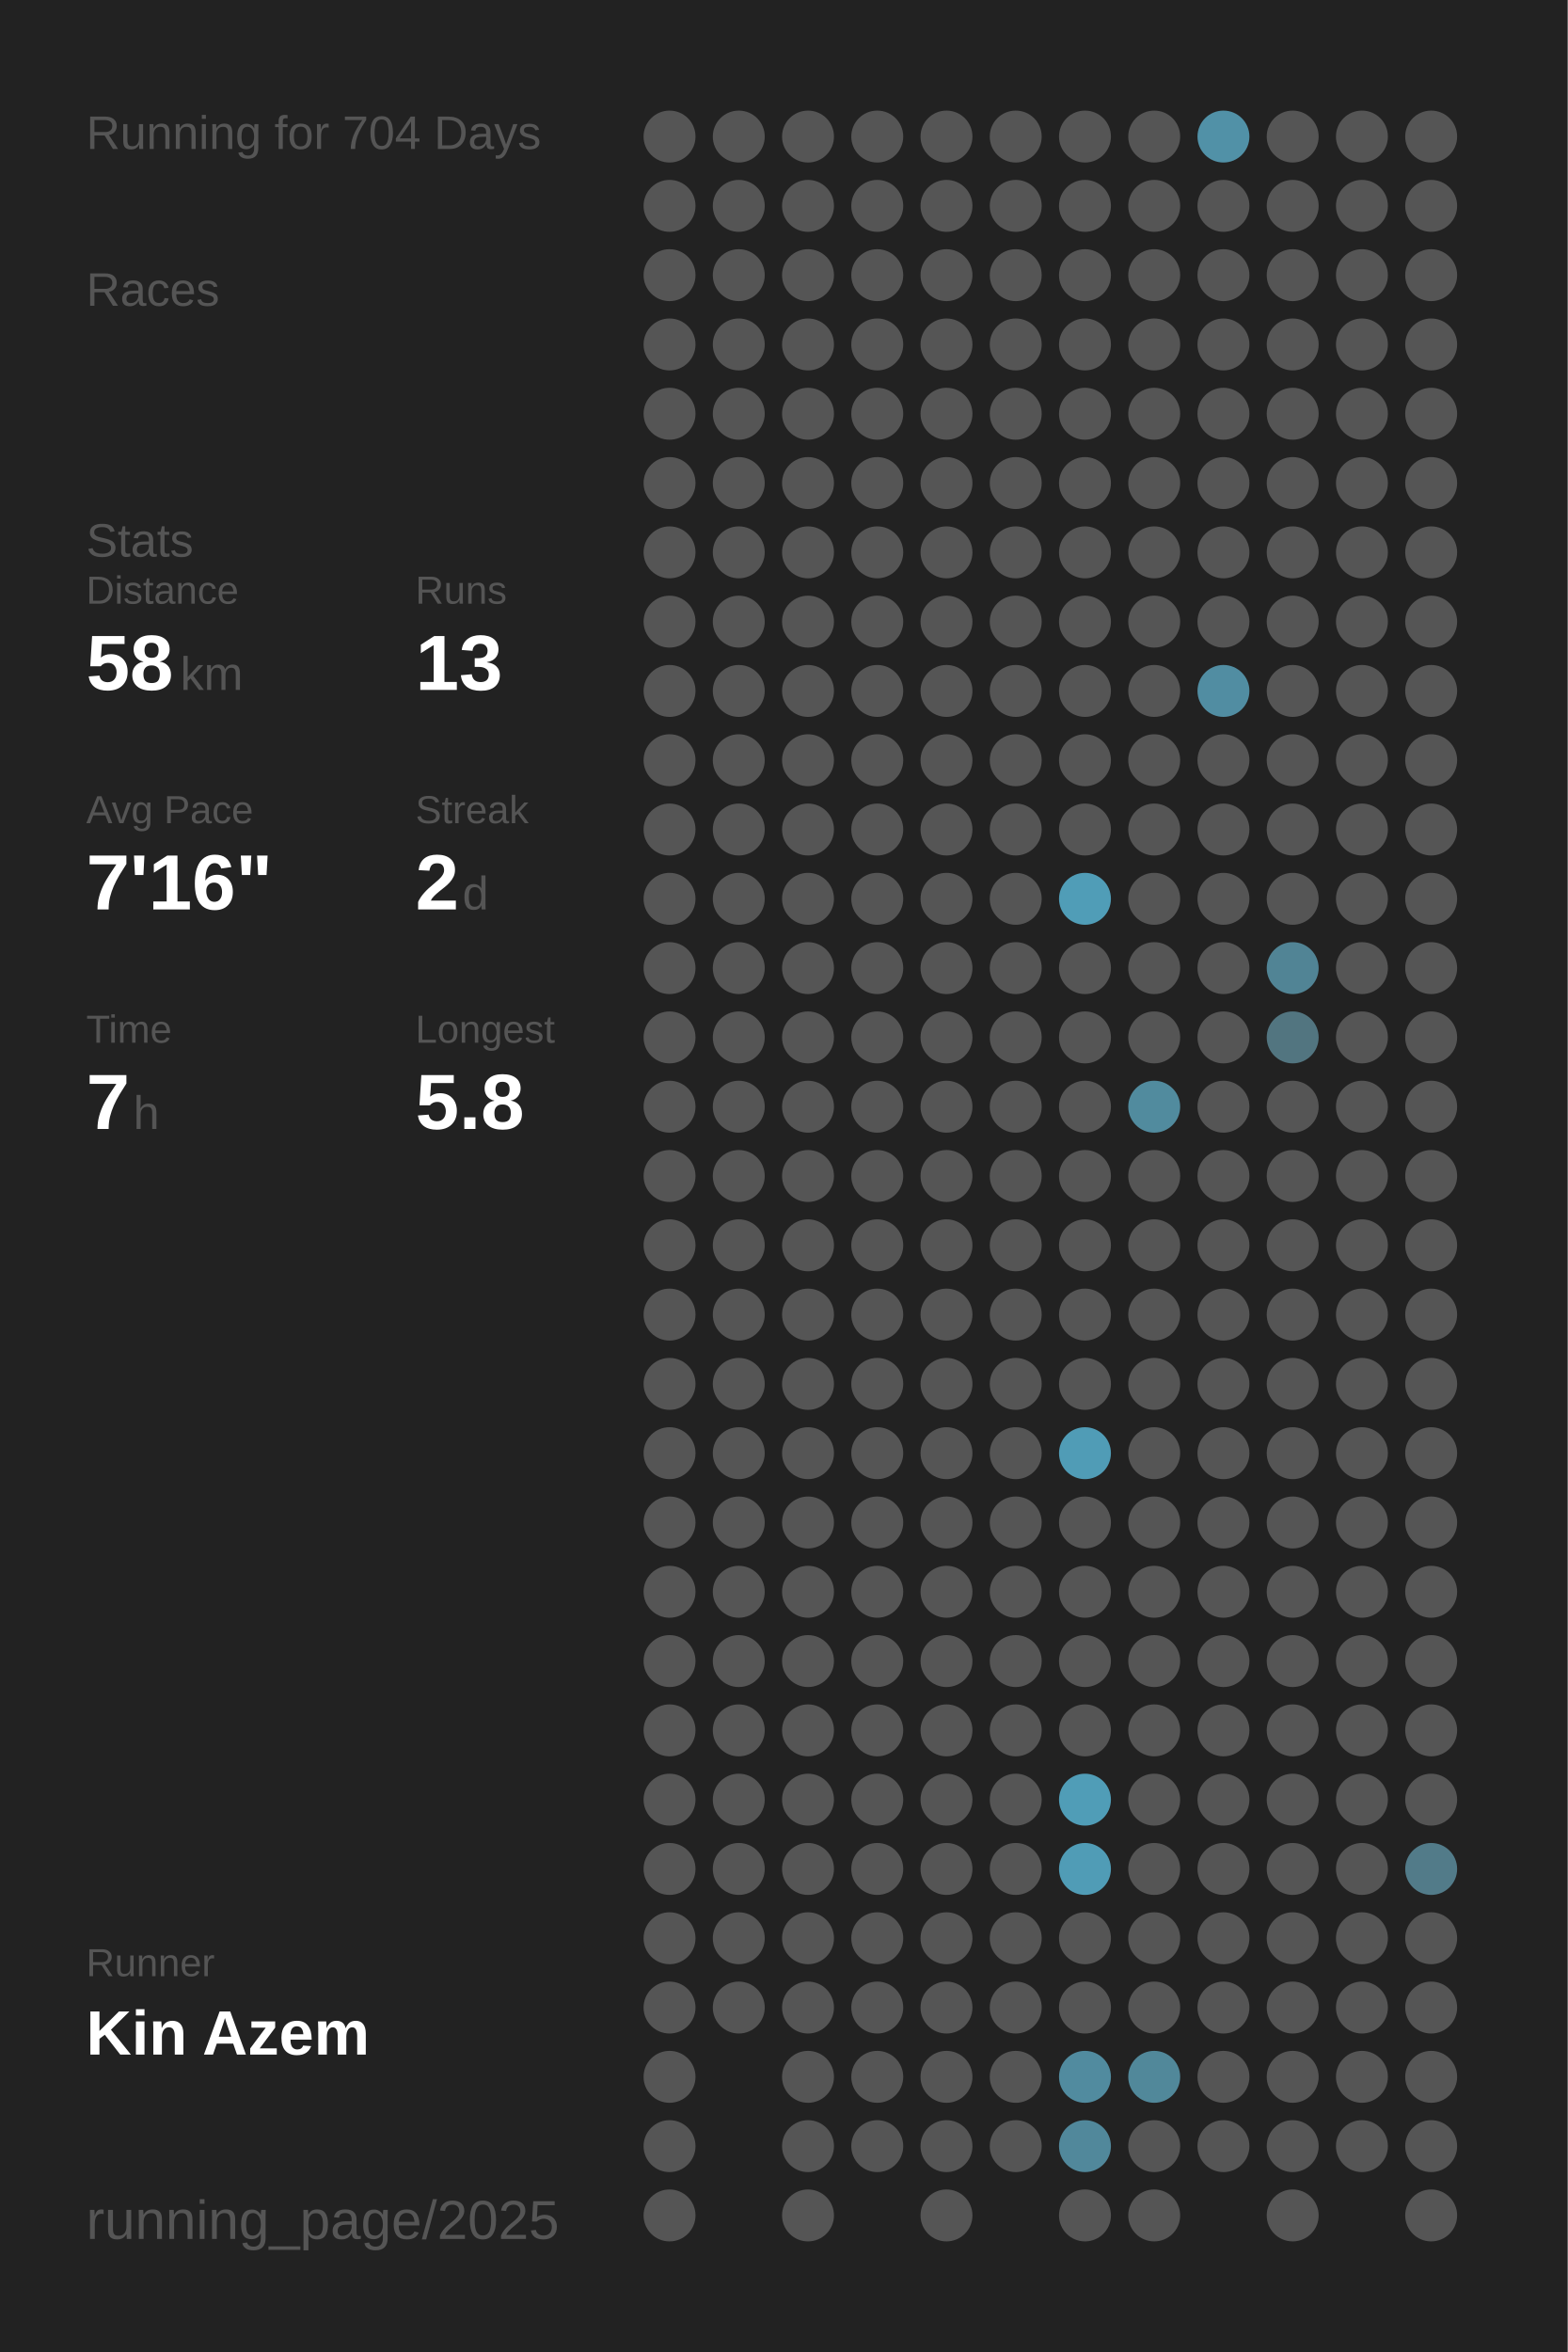
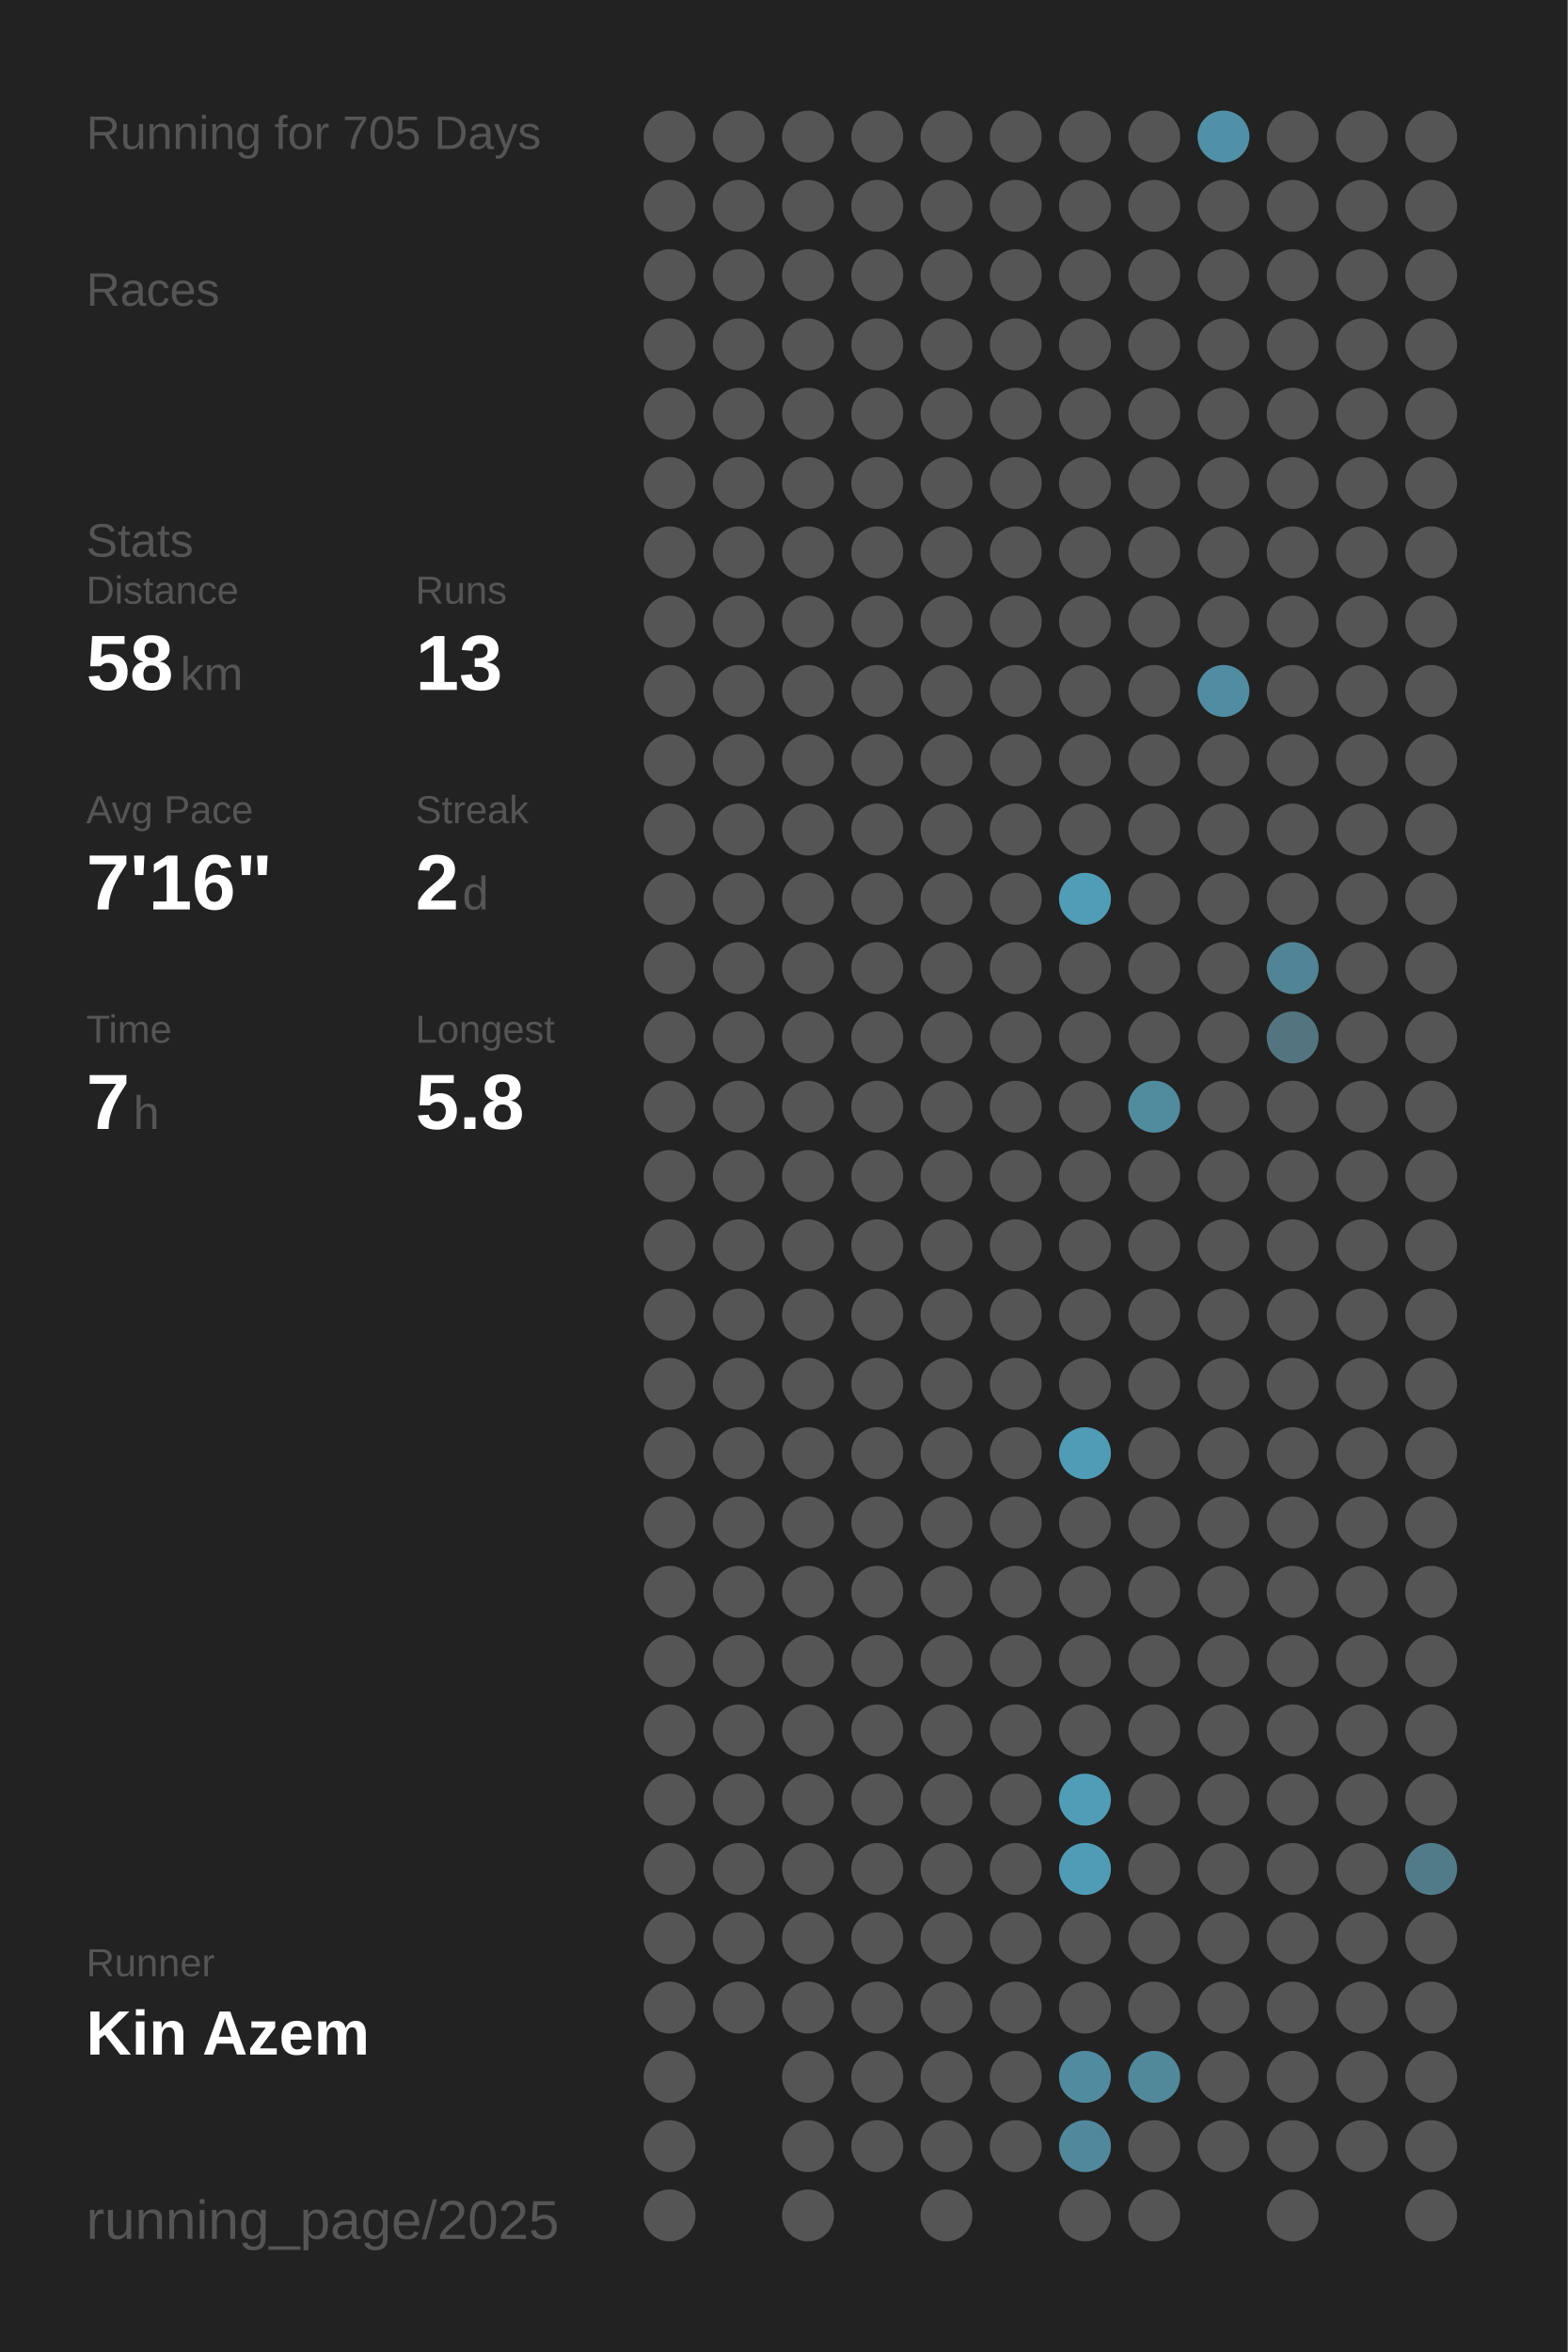
<svg xmlns="http://www.w3.org/2000/svg" baseProfile="full" height="300mm" version="1.1" viewBox="0,0,200,300" width="200mm">
  <defs />
  <rect fill="#222222" height="300" width="200" x="0" y="0" />
-   <text fill="#555555" style="font-size:6px; font-family:Arial;" x="11" y="19">Running for 704 Days</text>
+   <text fill="#555555" style="font-size:6px; font-family:Arial;" x="11" y="19">Running for 705 Days</text>
  <text fill="#555555" style="font-size:6px; font-family:Arial;" x="11" y="39">Races</text>
  <text fill="#555555" style="font-size:6px; font-family:Arial;" x="11" y="71">Stats</text>
  <text fill="#555555" style="font-size:5px; font-family:Arial;" x="11" y="77">Distance</text>
  <text fill="#FFFFFF" style="font-size:10px; font-family:Arial; font-weight:bold;" x="11" y="88">58</text>
  <text fill="#555555" style="font-size:6px; font-family:Arial;" x="23" y="88">km</text>
  <text fill="#555555" style="font-size:5px; font-family:Arial;" x="53" y="77">Runs</text>
  <text fill="#FFFFFF" style="font-size:10px; font-family:Arial; font-weight:bold;" x="53" y="88">13</text>
  <text fill="#555555" style="font-size:5px; font-family:Arial;" x="11" y="105">Avg Pace</text>
  <text fill="#FFFFFF" style="font-size:10px; font-family:Arial; font-weight:bold;" x="11" y="116">7'16"</text>
  <text fill="#555555" style="font-size:5px; font-family:Arial;" x="53" y="105">Streak</text>
  <text fill="#FFFFFF" style="font-size:10px; font-family:Arial; font-weight:bold;" x="53" y="116">2</text>
  <text fill="#555555" style="font-size:6px; font-family:Arial;" x="59" y="116">d</text>
  <text fill="#555555" style="font-size:5px; font-family:Arial;" x="11" y="133">Time</text>
  <text fill="#FFFFFF" style="font-size:10px; font-family:Arial; font-weight:bold;" x="11" y="144">7</text>
  <text fill="#555555" style="font-size:6px; font-family:Arial;" x="17" y="144">h</text>
  <text fill="#555555" style="font-size:5px; font-family:Arial;" x="53" y="133">Longest</text>
  <text fill="#FFFFFF" style="font-size:10px; font-family:Arial; font-weight:bold;" x="53" y="144">5.8</text>
  <text fill="#555555" style="font-size:5px; font-family:Arial;" x="11" y="252.065">Runner</text>
  <text fill="#FFFFFF" style="font-size:8px; font-family:Arial; font-weight:bold;" x="11" y="262.065">Kin Azem</text>
  <text fill="#555555" style="font-size:7px; font-family:Arial;" x="11" y="285.581">running_page/2025</text>
  <circle cx="85.417" cy="17.419" fill="#555555" r="3.312" />
  <circle cx="85.417" cy="26.258" fill="#555555" r="3.312" />
  <circle cx="85.417" cy="35.097" fill="#555555" r="3.312" />
  <circle cx="85.417" cy="43.935" fill="#555555" r="3.312" />
  <circle cx="85.417" cy="52.774" fill="#555555" r="3.312" />
  <circle cx="85.417" cy="61.613" fill="#555555" r="3.312" />
  <circle cx="85.417" cy="70.452" fill="#555555" r="3.312" />
  <circle cx="85.417" cy="79.29" fill="#555555" r="3.312" />
  <circle cx="85.417" cy="88.129" fill="#555555" r="3.312" />
  <circle cx="85.417" cy="96.968" fill="#555555" r="3.312" />
  <circle cx="85.417" cy="105.806" fill="#555555" r="3.312" />
  <circle cx="85.417" cy="114.645" fill="#555555" r="3.312" />
  <circle cx="85.417" cy="123.484" fill="#555555" r="3.312" />
  <circle cx="85.417" cy="132.323" fill="#555555" r="3.312" />
  <circle cx="85.417" cy="141.161" fill="#555555" r="3.312" />
  <circle cx="85.417" cy="150" fill="#555555" r="3.312" />
  <circle cx="85.417" cy="158.839" fill="#555555" r="3.312" />
  <circle cx="85.417" cy="167.677" fill="#555555" r="3.312" />
  <circle cx="85.417" cy="176.516" fill="#555555" r="3.312" />
  <circle cx="85.417" cy="185.355" fill="#555555" r="3.312" />
  <circle cx="85.417" cy="194.194" fill="#555555" r="3.312" />
  <circle cx="85.417" cy="203.032" fill="#555555" r="3.312" />
  <circle cx="85.417" cy="211.871" fill="#555555" r="3.312" />
  <circle cx="85.417" cy="220.71" fill="#555555" r="3.312" />
  <circle cx="85.417" cy="229.548" fill="#555555" r="3.312" />
  <circle cx="85.417" cy="238.387" fill="#555555" r="3.312" />
  <circle cx="85.417" cy="247.226" fill="#555555" r="3.312" />
  <circle cx="85.417" cy="256.065" fill="#555555" r="3.312" />
  <circle cx="85.417" cy="264.903" fill="#555555" r="3.312" />
  <circle cx="85.417" cy="273.742" fill="#555555" r="3.312" />
  <circle cx="85.417" cy="282.581" fill="#555555" r="3.312" />
  <circle cx="94.25" cy="17.419" fill="#555555" r="3.312" />
  <circle cx="94.25" cy="26.258" fill="#555555" r="3.312" />
  <circle cx="94.25" cy="35.097" fill="#555555" r="3.312" />
  <circle cx="94.25" cy="43.935" fill="#555555" r="3.312" />
  <circle cx="94.25" cy="52.774" fill="#555555" r="3.312" />
  <circle cx="94.25" cy="61.613" fill="#555555" r="3.312" />
  <circle cx="94.25" cy="70.452" fill="#555555" r="3.312" />
  <circle cx="94.25" cy="79.29" fill="#555555" r="3.312" />
  <circle cx="94.25" cy="88.129" fill="#555555" r="3.312" />
  <circle cx="94.25" cy="96.968" fill="#555555" r="3.312" />
  <circle cx="94.25" cy="105.806" fill="#555555" r="3.312" />
  <circle cx="94.25" cy="114.645" fill="#555555" r="3.312" />
  <circle cx="94.25" cy="123.484" fill="#555555" r="3.312" />
  <circle cx="94.25" cy="132.323" fill="#555555" r="3.312" />
  <circle cx="94.25" cy="141.161" fill="#555555" r="3.312" />
  <circle cx="94.25" cy="150" fill="#555555" r="3.312" />
  <circle cx="94.25" cy="158.839" fill="#555555" r="3.312" />
  <circle cx="94.25" cy="167.677" fill="#555555" r="3.312" />
  <circle cx="94.25" cy="176.516" fill="#555555" r="3.312" />
  <circle cx="94.25" cy="185.355" fill="#555555" r="3.312" />
  <circle cx="94.25" cy="194.194" fill="#555555" r="3.312" />
  <circle cx="94.25" cy="203.032" fill="#555555" r="3.312" />
  <circle cx="94.25" cy="211.871" fill="#555555" r="3.312" />
  <circle cx="94.25" cy="220.71" fill="#555555" r="3.312" />
  <circle cx="94.25" cy="229.548" fill="#555555" r="3.312" />
  <circle cx="94.25" cy="238.387" fill="#555555" r="3.312" />
  <circle cx="94.25" cy="247.226" fill="#555555" r="3.312" />
  <circle cx="94.25" cy="256.065" fill="#555555" r="3.312" />
  <circle cx="103.083" cy="17.419" fill="#555555" r="3.312" />
  <circle cx="103.083" cy="26.258" fill="#555555" r="3.312" />
  <circle cx="103.083" cy="35.097" fill="#555555" r="3.312" />
  <circle cx="103.083" cy="43.935" fill="#555555" r="3.312" />
  <circle cx="103.083" cy="52.774" fill="#555555" r="3.312" />
  <circle cx="103.083" cy="61.613" fill="#555555" r="3.312" />
  <circle cx="103.083" cy="70.452" fill="#555555" r="3.312" />
  <circle cx="103.083" cy="79.29" fill="#555555" r="3.312" />
  <circle cx="103.083" cy="88.129" fill="#555555" r="3.312" />
  <circle cx="103.083" cy="96.968" fill="#555555" r="3.312" />
  <circle cx="103.083" cy="105.806" fill="#555555" r="3.312" />
  <circle cx="103.083" cy="114.645" fill="#555555" r="3.312" />
  <circle cx="103.083" cy="123.484" fill="#555555" r="3.312" />
  <circle cx="103.083" cy="132.323" fill="#555555" r="3.312" />
  <circle cx="103.083" cy="141.161" fill="#555555" r="3.312" />
  <circle cx="103.083" cy="150" fill="#555555" r="3.312" />
  <circle cx="103.083" cy="158.839" fill="#555555" r="3.312" />
  <circle cx="103.083" cy="167.677" fill="#555555" r="3.312" />
  <circle cx="103.083" cy="176.516" fill="#555555" r="3.312" />
  <circle cx="103.083" cy="185.355" fill="#555555" r="3.312" />
  <circle cx="103.083" cy="194.194" fill="#555555" r="3.312" />
  <circle cx="103.083" cy="203.032" fill="#555555" r="3.312" />
  <circle cx="103.083" cy="211.871" fill="#555555" r="3.312" />
  <circle cx="103.083" cy="220.71" fill="#555555" r="3.312" />
  <circle cx="103.083" cy="229.548" fill="#555555" r="3.312" />
  <circle cx="103.083" cy="238.387" fill="#555555" r="3.312" />
  <circle cx="103.083" cy="247.226" fill="#555555" r="3.312" />
  <circle cx="103.083" cy="256.065" fill="#555555" r="3.312" />
  <circle cx="103.083" cy="264.903" fill="#555555" r="3.312" />
  <circle cx="103.083" cy="273.742" fill="#555555" r="3.312" />
  <circle cx="103.083" cy="282.581" fill="#555555" r="3.312" />
  <circle cx="111.917" cy="17.419" fill="#555555" r="3.312" />
  <circle cx="111.917" cy="26.258" fill="#555555" r="3.312" />
  <circle cx="111.917" cy="35.097" fill="#555555" r="3.312" />
  <circle cx="111.917" cy="43.935" fill="#555555" r="3.312" />
  <circle cx="111.917" cy="52.774" fill="#555555" r="3.312" />
  <circle cx="111.917" cy="61.613" fill="#555555" r="3.312" />
  <circle cx="111.917" cy="70.452" fill="#555555" r="3.312" />
  <circle cx="111.917" cy="79.29" fill="#555555" r="3.312" />
  <circle cx="111.917" cy="88.129" fill="#555555" r="3.312" />
  <circle cx="111.917" cy="96.968" fill="#555555" r="3.312" />
  <circle cx="111.917" cy="105.806" fill="#555555" r="3.312" />
  <circle cx="111.917" cy="114.645" fill="#555555" r="3.312" />
  <circle cx="111.917" cy="123.484" fill="#555555" r="3.312" />
  <circle cx="111.917" cy="132.323" fill="#555555" r="3.312" />
  <circle cx="111.917" cy="141.161" fill="#555555" r="3.312" />
  <circle cx="111.917" cy="150" fill="#555555" r="3.312" />
  <circle cx="111.917" cy="158.839" fill="#555555" r="3.312" />
  <circle cx="111.917" cy="167.677" fill="#555555" r="3.312" />
  <circle cx="111.917" cy="176.516" fill="#555555" r="3.312" />
  <circle cx="111.917" cy="185.355" fill="#555555" r="3.312" />
  <circle cx="111.917" cy="194.194" fill="#555555" r="3.312" />
  <circle cx="111.917" cy="203.032" fill="#555555" r="3.312" />
  <circle cx="111.917" cy="211.871" fill="#555555" r="3.312" />
  <circle cx="111.917" cy="220.71" fill="#555555" r="3.312" />
  <circle cx="111.917" cy="229.548" fill="#555555" r="3.312" />
  <circle cx="111.917" cy="238.387" fill="#555555" r="3.312" />
  <circle cx="111.917" cy="247.226" fill="#555555" r="3.312" />
  <circle cx="111.917" cy="256.065" fill="#555555" r="3.312" />
  <circle cx="111.917" cy="264.903" fill="#555555" r="3.312" />
  <circle cx="111.917" cy="273.742" fill="#555555" r="3.312" />
  <circle cx="120.75" cy="17.419" fill="#555555" r="3.312" />
  <circle cx="120.75" cy="26.258" fill="#555555" r="3.312" />
  <circle cx="120.75" cy="35.097" fill="#555555" r="3.312" />
  <circle cx="120.75" cy="43.935" fill="#555555" r="3.312" />
  <circle cx="120.75" cy="52.774" fill="#555555" r="3.312" />
  <circle cx="120.75" cy="61.613" fill="#555555" r="3.312" />
  <circle cx="120.75" cy="70.452" fill="#555555" r="3.312" />
  <circle cx="120.75" cy="79.29" fill="#555555" r="3.312" />
  <circle cx="120.75" cy="88.129" fill="#555555" r="3.312" />
  <circle cx="120.75" cy="96.968" fill="#555555" r="3.312" />
  <circle cx="120.75" cy="105.806" fill="#555555" r="3.312" />
  <circle cx="120.75" cy="114.645" fill="#555555" r="3.312" />
  <circle cx="120.75" cy="123.484" fill="#555555" r="3.312" />
  <circle cx="120.75" cy="132.323" fill="#555555" r="3.312" />
  <circle cx="120.75" cy="141.161" fill="#555555" r="3.312" />
  <circle cx="120.75" cy="150" fill="#555555" r="3.312" />
  <circle cx="120.75" cy="158.839" fill="#555555" r="3.312" />
  <circle cx="120.75" cy="167.677" fill="#555555" r="3.312" />
  <circle cx="120.75" cy="176.516" fill="#555555" r="3.312" />
  <circle cx="120.75" cy="185.355" fill="#555555" r="3.312" />
  <circle cx="120.75" cy="194.194" fill="#555555" r="3.312" />
  <circle cx="120.75" cy="203.032" fill="#555555" r="3.312" />
  <circle cx="120.75" cy="211.871" fill="#555555" r="3.312" />
  <circle cx="120.75" cy="220.71" fill="#555555" r="3.312" />
  <circle cx="120.75" cy="229.548" fill="#555555" r="3.312" />
  <circle cx="120.75" cy="238.387" fill="#555555" r="3.312" />
  <circle cx="120.75" cy="247.226" fill="#555555" r="3.312" />
  <circle cx="120.75" cy="256.065" fill="#555555" r="3.312" />
  <circle cx="120.75" cy="264.903" fill="#555555" r="3.312" />
  <circle cx="120.75" cy="273.742" fill="#555555" r="3.312" />
  <circle cx="120.75" cy="282.581" fill="#555555" r="3.312" />
  <circle cx="129.583" cy="17.419" fill="#555555" r="3.312" />
  <circle cx="129.583" cy="26.258" fill="#555555" r="3.312" />
  <circle cx="129.583" cy="35.097" fill="#555555" r="3.312" />
  <circle cx="129.583" cy="43.935" fill="#555555" r="3.312" />
  <circle cx="129.583" cy="52.774" fill="#555555" r="3.312" />
  <circle cx="129.583" cy="61.613" fill="#555555" r="3.312" />
  <circle cx="129.583" cy="70.452" fill="#555555" r="3.312" />
  <circle cx="129.583" cy="79.29" fill="#555555" r="3.312" />
  <circle cx="129.583" cy="88.129" fill="#555555" r="3.312" />
  <circle cx="129.583" cy="96.968" fill="#555555" r="3.312" />
  <circle cx="129.583" cy="105.806" fill="#555555" r="3.312" />
  <circle cx="129.583" cy="114.645" fill="#555555" r="3.312" />
  <circle cx="129.583" cy="123.484" fill="#555555" r="3.312" />
  <circle cx="129.583" cy="132.323" fill="#555555" r="3.312" />
  <circle cx="129.583" cy="141.161" fill="#555555" r="3.312" />
  <circle cx="129.583" cy="150" fill="#555555" r="3.312" />
  <circle cx="129.583" cy="158.839" fill="#555555" r="3.312" />
  <circle cx="129.583" cy="167.677" fill="#555555" r="3.312" />
  <circle cx="129.583" cy="176.516" fill="#555555" r="3.312" />
  <circle cx="129.583" cy="185.355" fill="#555555" r="3.312" />
  <circle cx="129.583" cy="194.194" fill="#555555" r="3.312" />
  <circle cx="129.583" cy="203.032" fill="#555555" r="3.312" />
  <circle cx="129.583" cy="211.871" fill="#555555" r="3.312" />
  <circle cx="129.583" cy="220.71" fill="#555555" r="3.312" />
  <circle cx="129.583" cy="229.548" fill="#555555" r="3.312" />
  <circle cx="129.583" cy="238.387" fill="#555555" r="3.312" />
  <circle cx="129.583" cy="247.226" fill="#555555" r="3.312" />
  <circle cx="129.583" cy="256.065" fill="#555555" r="3.312" />
  <circle cx="129.583" cy="264.903" fill="#555555" r="3.312" />
  <circle cx="129.583" cy="273.742" fill="#555555" r="3.312" />
  <circle cx="138.417" cy="17.419" fill="#555555" r="3.312" />
  <circle cx="138.417" cy="26.258" fill="#555555" r="3.312" />
  <circle cx="138.417" cy="35.097" fill="#555555" r="3.312" />
  <circle cx="138.417" cy="43.935" fill="#555555" r="3.312" />
  <circle cx="138.417" cy="52.774" fill="#555555" r="3.312" />
  <circle cx="138.417" cy="61.613" fill="#555555" r="3.312" />
  <circle cx="138.417" cy="70.452" fill="#555555" r="3.312" />
  <circle cx="138.417" cy="79.29" fill="#555555" r="3.312" />
  <circle cx="138.417" cy="88.129" fill="#555555" r="3.312" />
  <circle cx="138.417" cy="96.968" fill="#555555" r="3.312" />
  <circle cx="138.417" cy="105.806" fill="#555555" r="3.312" />
  <circle cx="138.417" cy="114.645" fill="#509db7" r="3.312" />
  <circle cx="138.417" cy="123.484" fill="#555555" r="3.312" />
  <circle cx="138.417" cy="132.323" fill="#555555" r="3.312" />
  <circle cx="138.417" cy="141.161" fill="#555555" r="3.312" />
  <circle cx="138.417" cy="150" fill="#555555" r="3.312" />
  <circle cx="138.417" cy="158.839" fill="#555555" r="3.312" />
  <circle cx="138.417" cy="167.677" fill="#555555" r="3.312" />
  <circle cx="138.417" cy="176.516" fill="#555555" r="3.312" />
  <circle cx="138.417" cy="185.355" fill="#509cb6" r="3.312" />
  <circle cx="138.417" cy="194.194" fill="#555555" r="3.312" />
  <circle cx="138.417" cy="203.032" fill="#555555" r="3.312" />
  <circle cx="138.417" cy="211.871" fill="#555555" r="3.312" />
  <circle cx="138.417" cy="220.71" fill="#555555" r="3.312" />
  <circle cx="138.417" cy="229.548" fill="#509db7" r="3.312" />
  <circle cx="138.417" cy="238.387" fill="#509cb6" r="3.312" />
  <circle cx="138.417" cy="247.226" fill="#555555" r="3.312" />
  <circle cx="138.417" cy="256.065" fill="#555555" r="3.312" />
  <circle cx="138.417" cy="264.903" fill="#518b9f" r="3.312" />
  <circle cx="138.417" cy="273.742" fill="#51889b" r="3.312" />
  <circle cx="138.417" cy="282.581" fill="#555555" r="3.312" />
  <circle cx="147.25" cy="17.419" fill="#555555" r="3.312" />
  <circle cx="147.25" cy="26.258" fill="#555555" r="3.312" />
  <circle cx="147.25" cy="35.097" fill="#555555" r="3.312" />
  <circle cx="147.25" cy="43.935" fill="#555555" r="3.312" />
  <circle cx="147.25" cy="52.774" fill="#555555" r="3.312" />
  <circle cx="147.25" cy="61.613" fill="#555555" r="3.312" />
  <circle cx="147.25" cy="70.452" fill="#555555" r="3.312" />
  <circle cx="147.25" cy="79.29" fill="#555555" r="3.312" />
  <circle cx="147.25" cy="88.129" fill="#555555" r="3.312" />
  <circle cx="147.25" cy="96.968" fill="#555555" r="3.312" />
  <circle cx="147.25" cy="105.806" fill="#555555" r="3.312" />
  <circle cx="147.25" cy="114.645" fill="#555555" r="3.312" />
  <circle cx="147.25" cy="123.484" fill="#555555" r="3.312" />
  <circle cx="147.25" cy="132.323" fill="#555555" r="3.312" />
  <circle cx="147.25" cy="141.161" fill="#518b9e" r="3.312" />
  <circle cx="147.25" cy="150" fill="#555555" r="3.312" />
  <circle cx="147.25" cy="158.839" fill="#555555" r="3.312" />
  <circle cx="147.25" cy="167.677" fill="#555555" r="3.312" />
  <circle cx="147.25" cy="176.516" fill="#555555" r="3.312" />
  <circle cx="147.25" cy="185.355" fill="#555555" r="3.312" />
  <circle cx="147.25" cy="194.194" fill="#555555" r="3.312" />
  <circle cx="147.25" cy="203.032" fill="#555555" r="3.312" />
  <circle cx="147.25" cy="211.871" fill="#555555" r="3.312" />
  <circle cx="147.25" cy="220.71" fill="#555555" r="3.312" />
  <circle cx="147.25" cy="229.548" fill="#555555" r="3.312" />
  <circle cx="147.25" cy="238.387" fill="#555555" r="3.312" />
  <circle cx="147.25" cy="247.226" fill="#555555" r="3.312" />
  <circle cx="147.25" cy="256.065" fill="#555555" r="3.312" />
  <circle cx="147.25" cy="264.903" fill="#51889a" r="3.312" />
  <circle cx="147.25" cy="273.742" fill="#555555" r="3.312" />
  <circle cx="147.25" cy="282.581" fill="#555555" r="3.312" />
  <circle cx="156.083" cy="17.419" fill="#5191a7" r="3.312" />
  <circle cx="156.083" cy="26.258" fill="#555555" r="3.312" />
  <circle cx="156.083" cy="35.097" fill="#555555" r="3.312" />
  <circle cx="156.083" cy="43.935" fill="#555555" r="3.312" />
  <circle cx="156.083" cy="52.774" fill="#555555" r="3.312" />
  <circle cx="156.083" cy="61.613" fill="#555555" r="3.312" />
  <circle cx="156.083" cy="70.452" fill="#555555" r="3.312" />
  <circle cx="156.083" cy="79.29" fill="#555555" r="3.312" />
  <circle cx="156.083" cy="88.129" fill="#518da2" r="3.312" />
  <circle cx="156.083" cy="96.968" fill="#555555" r="3.312" />
  <circle cx="156.083" cy="105.806" fill="#555555" r="3.312" />
  <circle cx="156.083" cy="114.645" fill="#555555" r="3.312" />
  <circle cx="156.083" cy="123.484" fill="#555555" r="3.312" />
  <circle cx="156.083" cy="132.323" fill="#555555" r="3.312" />
  <circle cx="156.083" cy="141.161" fill="#555555" r="3.312" />
  <circle cx="156.083" cy="150" fill="#555555" r="3.312" />
  <circle cx="156.083" cy="158.839" fill="#555555" r="3.312" />
  <circle cx="156.083" cy="167.677" fill="#555555" r="3.312" />
  <circle cx="156.083" cy="176.516" fill="#555555" r="3.312" />
  <circle cx="156.083" cy="185.355" fill="#555555" r="3.312" />
  <circle cx="156.083" cy="194.194" fill="#555555" r="3.312" />
  <circle cx="156.083" cy="203.032" fill="#555555" r="3.312" />
  <circle cx="156.083" cy="211.871" fill="#555555" r="3.312" />
  <circle cx="156.083" cy="220.71" fill="#555555" r="3.312" />
  <circle cx="156.083" cy="229.548" fill="#555555" r="3.312" />
  <circle cx="156.083" cy="238.387" fill="#555555" r="3.312" />
  <circle cx="156.083" cy="247.226" fill="#555555" r="3.312" />
  <circle cx="156.083" cy="256.065" fill="#555555" r="3.312" />
  <circle cx="156.083" cy="264.903" fill="#555555" r="3.312" />
  <circle cx="156.083" cy="273.742" fill="#555555" r="3.312" />
  <circle cx="164.917" cy="17.419" fill="#555555" r="3.312" />
  <circle cx="164.917" cy="26.258" fill="#555555" r="3.312" />
  <circle cx="164.917" cy="35.097" fill="#555555" r="3.312" />
  <circle cx="164.917" cy="43.935" fill="#555555" r="3.312" />
  <circle cx="164.917" cy="52.774" fill="#555555" r="3.312" />
  <circle cx="164.917" cy="61.613" fill="#555555" r="3.312" />
  <circle cx="164.917" cy="70.452" fill="#555555" r="3.312" />
  <circle cx="164.917" cy="79.29" fill="#555555" r="3.312" />
  <circle cx="164.917" cy="88.129" fill="#555555" r="3.312" />
  <circle cx="164.917" cy="96.968" fill="#555555" r="3.312" />
  <circle cx="164.917" cy="105.806" fill="#555555" r="3.312" />
  <circle cx="164.917" cy="114.645" fill="#555555" r="3.312" />
  <circle cx="164.917" cy="123.484" fill="#518495" r="3.312" />
  <circle cx="164.917" cy="132.323" fill="#527580" r="3.312" />
  <circle cx="164.917" cy="141.161" fill="#555555" r="3.312" />
  <circle cx="164.917" cy="150" fill="#555555" r="3.312" />
  <circle cx="164.917" cy="158.839" fill="#555555" r="3.312" />
  <circle cx="164.917" cy="167.677" fill="#555555" r="3.312" />
  <circle cx="164.917" cy="176.516" fill="#555555" r="3.312" />
  <circle cx="164.917" cy="185.355" fill="#555555" r="3.312" />
  <circle cx="164.917" cy="194.194" fill="#555555" r="3.312" />
  <circle cx="164.917" cy="203.032" fill="#555555" r="3.312" />
  <circle cx="164.917" cy="211.871" fill="#555555" r="3.312" />
  <circle cx="164.917" cy="220.71" fill="#555555" r="3.312" />
  <circle cx="164.917" cy="229.548" fill="#555555" r="3.312" />
  <circle cx="164.917" cy="238.387" fill="#555555" r="3.312" />
  <circle cx="164.917" cy="247.226" fill="#555555" r="3.312" />
  <circle cx="164.917" cy="256.065" fill="#555555" r="3.312" />
  <circle cx="164.917" cy="264.903" fill="#555555" r="3.312" />
  <circle cx="164.917" cy="273.742" fill="#555555" r="3.312" />
  <circle cx="164.917" cy="282.581" fill="#555555" r="3.312" />
  <circle cx="173.75" cy="17.419" fill="#555555" r="3.312" />
  <circle cx="173.75" cy="26.258" fill="#555555" r="3.312" />
  <circle cx="173.75" cy="35.097" fill="#555555" r="3.312" />
  <circle cx="173.75" cy="43.935" fill="#555555" r="3.312" />
  <circle cx="173.75" cy="52.774" fill="#555555" r="3.312" />
  <circle cx="173.75" cy="61.613" fill="#555555" r="3.312" />
  <circle cx="173.75" cy="70.452" fill="#555555" r="3.312" />
  <circle cx="173.75" cy="79.29" fill="#555555" r="3.312" />
  <circle cx="173.75" cy="88.129" fill="#555555" r="3.312" />
  <circle cx="173.75" cy="96.968" fill="#555555" r="3.312" />
  <circle cx="173.75" cy="105.806" fill="#555555" r="3.312" />
  <circle cx="173.75" cy="114.645" fill="#555555" r="3.312" />
  <circle cx="173.75" cy="123.484" fill="#555555" r="3.312" />
  <circle cx="173.75" cy="132.323" fill="#555555" r="3.312" />
  <circle cx="173.75" cy="141.161" fill="#555555" r="3.312" />
  <circle cx="173.75" cy="150" fill="#555555" r="3.312" />
  <circle cx="173.75" cy="158.839" fill="#555555" r="3.312" />
  <circle cx="173.75" cy="167.677" fill="#555555" r="3.312" />
  <circle cx="173.75" cy="176.516" fill="#555555" r="3.312" />
  <circle cx="173.75" cy="185.355" fill="#555555" r="3.312" />
  <circle cx="173.75" cy="194.194" fill="#555555" r="3.312" />
  <circle cx="173.75" cy="203.032" fill="#555555" r="3.312" />
  <circle cx="173.75" cy="211.871" fill="#555555" r="3.312" />
  <circle cx="173.75" cy="220.71" fill="#555555" r="3.312" />
  <circle cx="173.75" cy="229.548" fill="#555555" r="3.312" />
  <circle cx="173.75" cy="238.387" fill="#555555" r="3.312" />
  <circle cx="173.75" cy="247.226" fill="#555555" r="3.312" />
  <circle cx="173.75" cy="256.065" fill="#555555" r="3.312" />
  <circle cx="173.75" cy="264.903" fill="#555555" r="3.312" />
  <circle cx="173.75" cy="273.742" fill="#555555" r="3.312" />
  <circle cx="182.583" cy="17.419" fill="#555555" r="3.312" />
  <circle cx="182.583" cy="26.258" fill="#555555" r="3.312" />
  <circle cx="182.583" cy="35.097" fill="#555555" r="3.312" />
  <circle cx="182.583" cy="43.935" fill="#555555" r="3.312" />
  <circle cx="182.583" cy="52.774" fill="#555555" r="3.312" />
  <circle cx="182.583" cy="61.613" fill="#555555" r="3.312" />
  <circle cx="182.583" cy="70.452" fill="#555555" r="3.312" />
  <circle cx="182.583" cy="79.29" fill="#555555" r="3.312" />
  <circle cx="182.583" cy="88.129" fill="#555555" r="3.312" />
  <circle cx="182.583" cy="96.968" fill="#555555" r="3.312" />
  <circle cx="182.583" cy="105.806" fill="#555555" r="3.312" />
  <circle cx="182.583" cy="114.645" fill="#555555" r="3.312" />
  <circle cx="182.583" cy="123.484" fill="#555555" r="3.312" />
  <circle cx="182.583" cy="132.323" fill="#555555" r="3.312" />
  <circle cx="182.583" cy="141.161" fill="#555555" r="3.312" />
  <circle cx="182.583" cy="150" fill="#555555" r="3.312" />
  <circle cx="182.583" cy="158.839" fill="#555555" r="3.312" />
  <circle cx="182.583" cy="167.677" fill="#555555" r="3.312" />
  <circle cx="182.583" cy="176.516" fill="#555555" r="3.312" />
  <circle cx="182.583" cy="185.355" fill="#555555" r="3.312" />
  <circle cx="182.583" cy="194.194" fill="#555555" r="3.312" />
  <circle cx="182.583" cy="203.032" fill="#555555" r="3.312" />
  <circle cx="182.583" cy="211.871" fill="#555555" r="3.312" />
  <circle cx="182.583" cy="220.71" fill="#555555" r="3.312" />
  <circle cx="182.583" cy="229.548" fill="#555555" r="3.312" />
  <circle cx="182.583" cy="238.387" fill="#527b89" r="3.312" />
  <circle cx="182.583" cy="247.226" fill="#555555" r="3.312" />
  <circle cx="182.583" cy="256.065" fill="#555555" r="3.312" />
  <circle cx="182.583" cy="264.903" fill="#555555" r="3.312" />
  <circle cx="182.583" cy="273.742" fill="#555555" r="3.312" />
  <circle cx="182.583" cy="282.581" fill="#555555" r="3.312" />
</svg>
